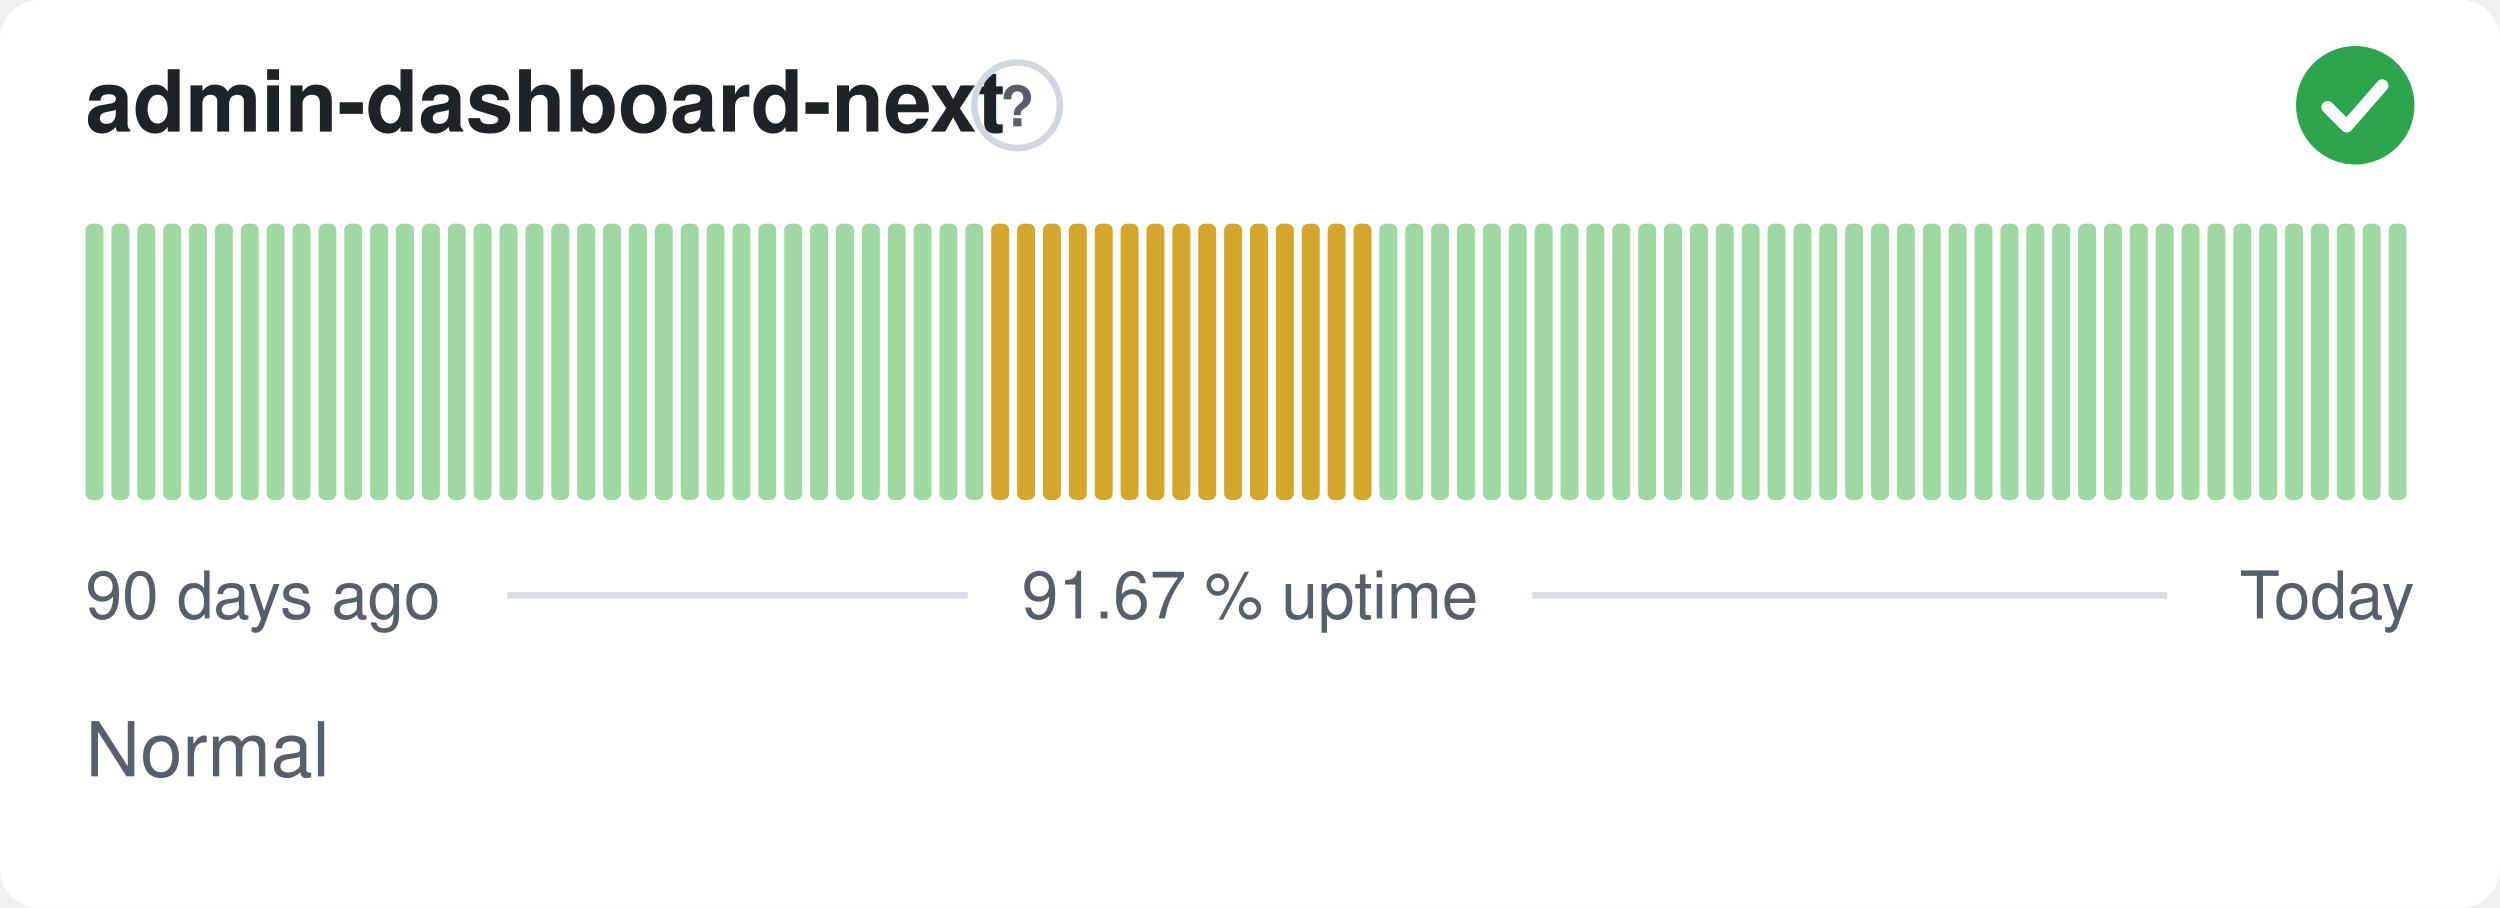
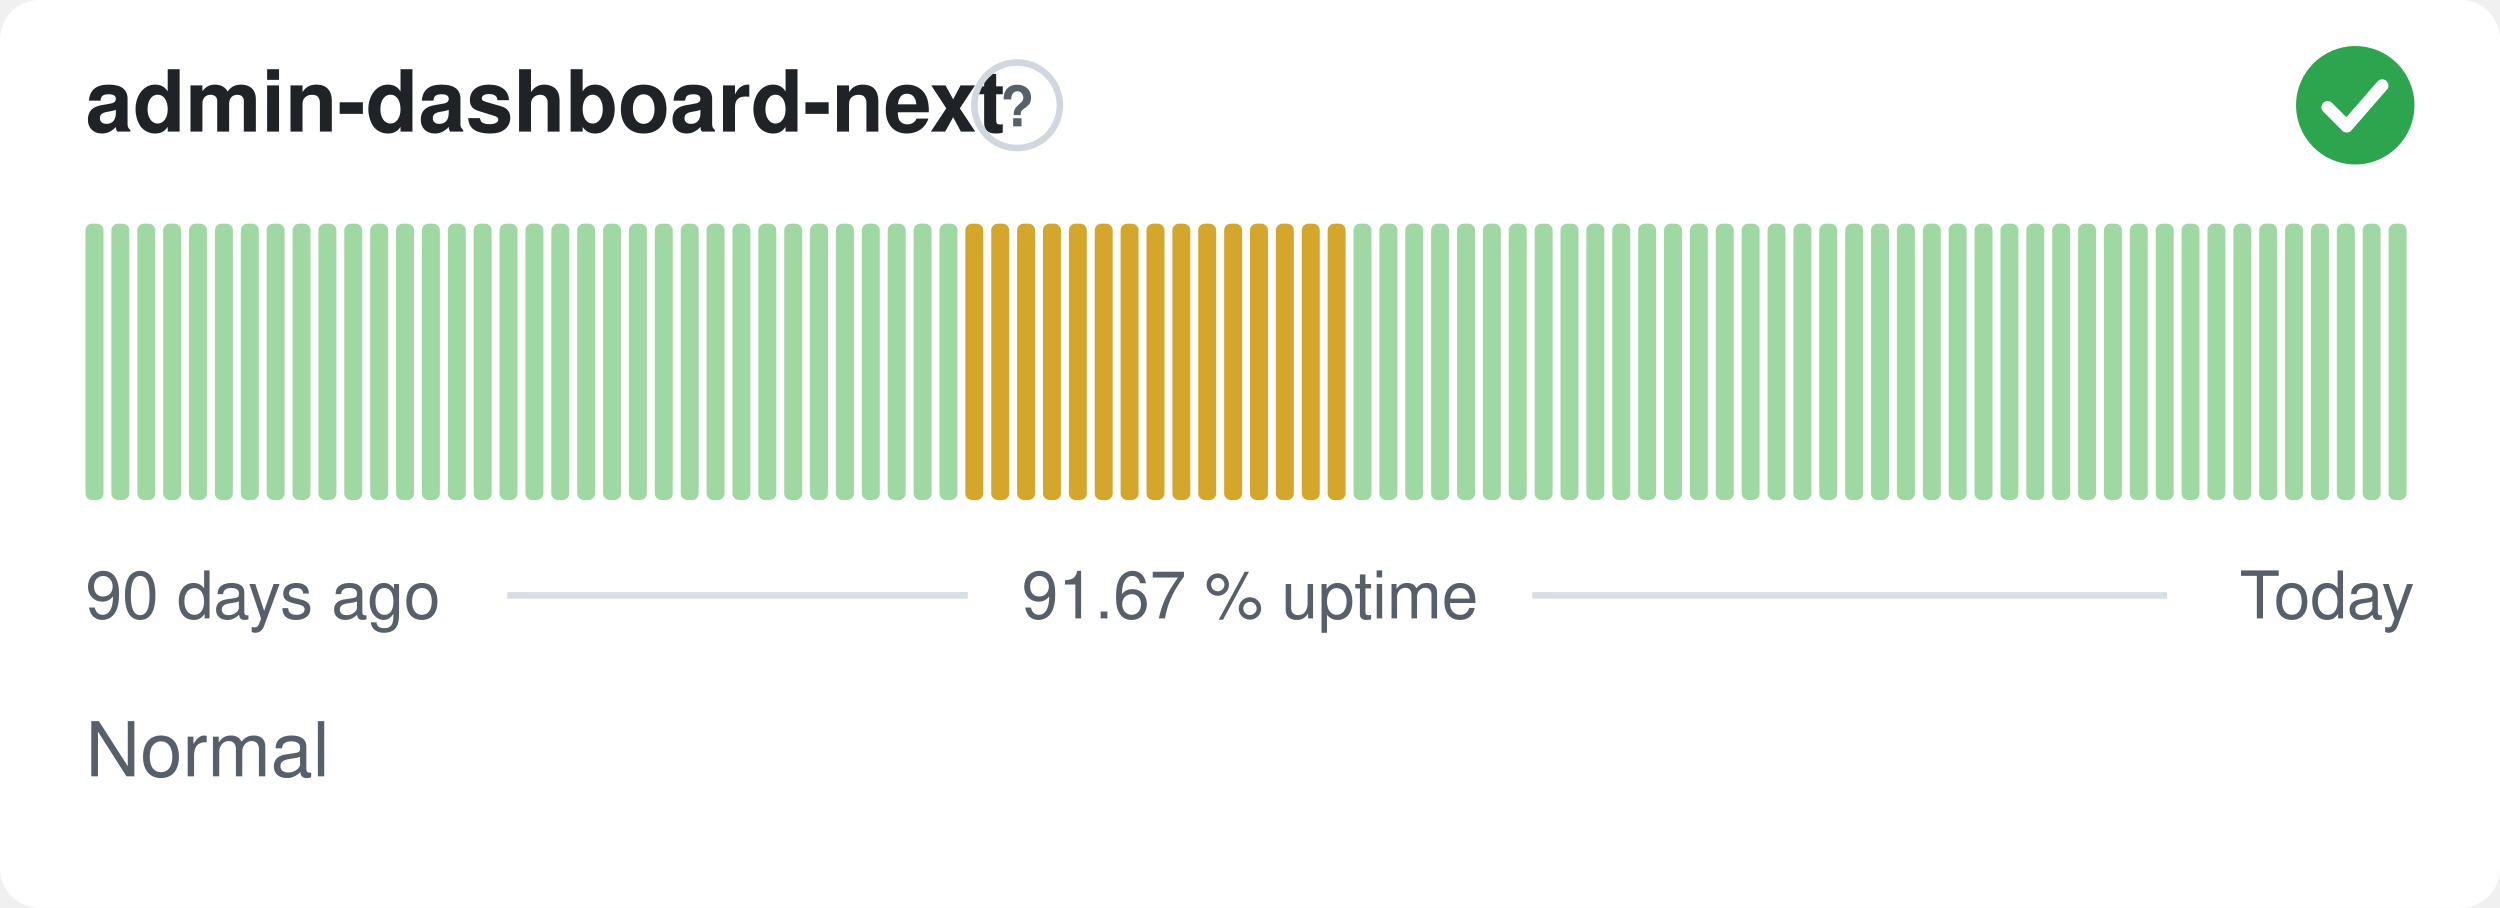
<svg xmlns="http://www.w3.org/2000/svg" width="380" height="138" viewBox="0 0 380 138" role="img" aria-label="admin-dashboard-next: Normal, 91.67 % uptime over the last 90 days" font-family="-apple-system,BlinkMacSystemFont,'Segoe UI',Helvetica,Arial,sans-serif">
  <style>
    @media (prefers-color-scheme: dark) {
      .bg { fill: #0d1117 }
      .title { fill: #e6edf3 }
      .muted { fill: #8b949e }
      .hint { stroke: #30363d }
      .rule { stroke: #30363d }
      .nodata { fill: #21262d }
    }
  </style>
  <rect class="bg" width="380" height="138" rx="6" fill="#ffffff" />
  <text class="title" x="13" y="20" font-size="13" font-weight="600" fill="#1f2328">admin-dashboard-next</text>
  <circle class="hint" cx="154.6" cy="16" r="6.5" fill="none" stroke="#d0d7de" stroke-width="1" />
  <text class="muted" x="154.6" y="19.2" text-anchor="middle" font-size="8.5" font-weight="700" fill="#57606a">?</text>
  <circle cx="358" cy="16" r="9" fill="#2da44e" />
  <path d="M353.80 16.30l2.90 2.90 5.40 -6.20" fill="none" stroke="#fff" stroke-width="1.89" stroke-linecap="round" stroke-linejoin="round" />
  <rect x="13.00" y="34.00" width="2.73" height="42.00" rx="1" fill="#9fd8a3" />
  <rect x="16.93" y="34.00" width="2.73" height="42.00" rx="1" fill="#9fd8a3" />
  <rect x="20.87" y="34.00" width="2.73" height="42.00" rx="1" fill="#9fd8a3" />
  <rect x="24.80" y="34.00" width="2.73" height="42.00" rx="1" fill="#9fd8a3" />
  <rect x="28.73" y="34.00" width="2.73" height="42.00" rx="1" fill="#9fd8a3" />
  <rect x="32.67" y="34.00" width="2.73" height="42.00" rx="1" fill="#9fd8a3" />
  <rect x="36.60" y="34.00" width="2.73" height="42.00" rx="1" fill="#9fd8a3" />
  <rect x="40.53" y="34.00" width="2.73" height="42.00" rx="1" fill="#9fd8a3" />
  <rect x="44.47" y="34.00" width="2.73" height="42.00" rx="1" fill="#9fd8a3" />
  <rect x="48.40" y="34.00" width="2.73" height="42.00" rx="1" fill="#9fd8a3" />
  <rect x="52.33" y="34.00" width="2.73" height="42.00" rx="1" fill="#9fd8a3" />
  <rect x="56.27" y="34.00" width="2.73" height="42.00" rx="1" fill="#9fd8a3" />
  <rect x="60.20" y="34.00" width="2.73" height="42.00" rx="1" fill="#9fd8a3" />
  <rect x="64.13" y="34.00" width="2.73" height="42.00" rx="1" fill="#9fd8a3" />
  <rect x="68.07" y="34.00" width="2.73" height="42.00" rx="1" fill="#9fd8a3" />
  <rect x="72.00" y="34.00" width="2.73" height="42.00" rx="1" fill="#9fd8a3" />
  <rect x="75.93" y="34.00" width="2.73" height="42.00" rx="1" fill="#9fd8a3" />
  <rect x="79.87" y="34.00" width="2.73" height="42.00" rx="1" fill="#9fd8a3" />
  <rect x="83.80" y="34.00" width="2.73" height="42.00" rx="1" fill="#9fd8a3" />
  <rect x="87.73" y="34.00" width="2.73" height="42.00" rx="1" fill="#9fd8a3" />
  <rect x="91.67" y="34.00" width="2.73" height="42.00" rx="1" fill="#9fd8a3" />
  <rect x="95.60" y="34.00" width="2.73" height="42.00" rx="1" fill="#9fd8a3" />
  <rect x="99.53" y="34.00" width="2.73" height="42.00" rx="1" fill="#9fd8a3" />
  <rect x="103.47" y="34.00" width="2.73" height="42.00" rx="1" fill="#9fd8a3" />
  <rect x="107.40" y="34.00" width="2.73" height="42.00" rx="1" fill="#9fd8a3" />
  <rect x="111.33" y="34.00" width="2.73" height="42.00" rx="1" fill="#9fd8a3" />
  <rect x="115.27" y="34.00" width="2.73" height="42.00" rx="1" fill="#9fd8a3" />
  <rect x="119.20" y="34.00" width="2.73" height="42.00" rx="1" fill="#9fd8a3" />
  <rect x="123.13" y="34.00" width="2.73" height="42.00" rx="1" fill="#9fd8a3" />
  <rect x="127.07" y="34.00" width="2.73" height="42.00" rx="1" fill="#9fd8a3" />
  <rect x="131.00" y="34.00" width="2.73" height="42.00" rx="1" fill="#9fd8a3" />
  <rect x="134.93" y="34.00" width="2.73" height="42.00" rx="1" fill="#9fd8a3" />
  <rect x="138.87" y="34.00" width="2.73" height="42.00" rx="1" fill="#9fd8a3" />
  <rect x="142.80" y="34.00" width="2.73" height="42.00" rx="1" fill="#9fd8a3" />
-   <rect x="146.73" y="34.00" width="2.73" height="42.00" rx="1" fill="#9fd8a3" />
+   <rect x="146.73" y="34.00" width="2.73" height="42.00" rx="1" fill="#d4a72c" />
  <rect x="150.67" y="34.00" width="2.73" height="42.00" rx="1" fill="#d4a72c" />
  <rect x="154.60" y="34.00" width="2.73" height="42.00" rx="1" fill="#d4a72c" />
  <rect x="158.53" y="34.00" width="2.73" height="42.00" rx="1" fill="#d4a72c" />
  <rect x="162.47" y="34.00" width="2.73" height="42.00" rx="1" fill="#d4a72c" />
  <rect x="166.40" y="34.00" width="2.73" height="42.00" rx="1" fill="#d4a72c" />
  <rect x="170.33" y="34.00" width="2.73" height="42.00" rx="1" fill="#d4a72c" />
  <rect x="174.27" y="34.00" width="2.73" height="42.00" rx="1" fill="#d4a72c" />
  <rect x="178.20" y="34.00" width="2.73" height="42.00" rx="1" fill="#d4a72c" />
  <rect x="182.13" y="34.00" width="2.73" height="42.00" rx="1" fill="#d4a72c" />
  <rect x="186.07" y="34.00" width="2.73" height="42.00" rx="1" fill="#d4a72c" />
  <rect x="190.00" y="34.00" width="2.73" height="42.00" rx="1" fill="#d4a72c" />
  <rect x="193.93" y="34.00" width="2.73" height="42.00" rx="1" fill="#d4a72c" />
  <rect x="197.87" y="34.00" width="2.73" height="42.00" rx="1" fill="#d4a72c" />
  <rect x="201.80" y="34.00" width="2.73" height="42.00" rx="1" fill="#d4a72c" />
-   <rect x="205.73" y="34.00" width="2.73" height="42.00" rx="1" fill="#d4a72c" />
+   <rect x="205.73" y="34.00" width="2.73" height="42.00" rx="1" fill="#9fd8a3" />
  <rect x="209.67" y="34.00" width="2.73" height="42.00" rx="1" fill="#9fd8a3" />
  <rect x="213.60" y="34.00" width="2.73" height="42.00" rx="1" fill="#9fd8a3" />
  <rect x="217.53" y="34.00" width="2.73" height="42.00" rx="1" fill="#9fd8a3" />
  <rect x="221.47" y="34.00" width="2.73" height="42.00" rx="1" fill="#9fd8a3" />
  <rect x="225.40" y="34.00" width="2.73" height="42.00" rx="1" fill="#9fd8a3" />
  <rect x="229.33" y="34.00" width="2.73" height="42.00" rx="1" fill="#9fd8a3" />
  <rect x="233.27" y="34.00" width="2.73" height="42.00" rx="1" fill="#9fd8a3" />
  <rect x="237.20" y="34.00" width="2.73" height="42.00" rx="1" fill="#9fd8a3" />
  <rect x="241.13" y="34.00" width="2.73" height="42.00" rx="1" fill="#9fd8a3" />
  <rect x="245.07" y="34.00" width="2.73" height="42.00" rx="1" fill="#9fd8a3" />
  <rect x="249.00" y="34.00" width="2.73" height="42.00" rx="1" fill="#9fd8a3" />
  <rect x="252.93" y="34.00" width="2.73" height="42.00" rx="1" fill="#9fd8a3" />
  <rect x="256.87" y="34.00" width="2.73" height="42.00" rx="1" fill="#9fd8a3" />
  <rect x="260.80" y="34.00" width="2.73" height="42.00" rx="1" fill="#9fd8a3" />
  <rect x="264.73" y="34.00" width="2.73" height="42.00" rx="1" fill="#9fd8a3" />
  <rect x="268.67" y="34.00" width="2.73" height="42.00" rx="1" fill="#9fd8a3" />
  <rect x="272.60" y="34.00" width="2.73" height="42.00" rx="1" fill="#9fd8a3" />
  <rect x="276.53" y="34.00" width="2.73" height="42.00" rx="1" fill="#9fd8a3" />
  <rect x="280.47" y="34.00" width="2.73" height="42.00" rx="1" fill="#9fd8a3" />
  <rect x="284.40" y="34.00" width="2.73" height="42.00" rx="1" fill="#9fd8a3" />
  <rect x="288.33" y="34.00" width="2.73" height="42.00" rx="1" fill="#9fd8a3" />
  <rect x="292.27" y="34.00" width="2.73" height="42.00" rx="1" fill="#9fd8a3" />
  <rect x="296.20" y="34.00" width="2.73" height="42.00" rx="1" fill="#9fd8a3" />
  <rect x="300.13" y="34.00" width="2.73" height="42.00" rx="1" fill="#9fd8a3" />
  <rect x="304.07" y="34.00" width="2.73" height="42.00" rx="1" fill="#9fd8a3" />
  <rect x="308.00" y="34.00" width="2.73" height="42.00" rx="1" fill="#9fd8a3" />
  <rect x="311.93" y="34.00" width="2.73" height="42.00" rx="1" fill="#9fd8a3" />
  <rect x="315.87" y="34.00" width="2.73" height="42.00" rx="1" fill="#9fd8a3" />
  <rect x="319.80" y="34.00" width="2.73" height="42.00" rx="1" fill="#9fd8a3" />
  <rect x="323.73" y="34.00" width="2.73" height="42.00" rx="1" fill="#9fd8a3" />
  <rect x="327.67" y="34.00" width="2.73" height="42.00" rx="1" fill="#9fd8a3" />
  <rect x="331.60" y="34.00" width="2.73" height="42.00" rx="1" fill="#9fd8a3" />
  <rect x="335.53" y="34.00" width="2.73" height="42.00" rx="1" fill="#9fd8a3" />
  <rect x="339.47" y="34.00" width="2.73" height="42.00" rx="1" fill="#9fd8a3" />
  <rect x="343.40" y="34.00" width="2.73" height="42.00" rx="1" fill="#9fd8a3" />
  <rect x="347.33" y="34.00" width="2.73" height="42.00" rx="1" fill="#9fd8a3" />
  <rect x="351.27" y="34.00" width="2.73" height="42.00" rx="1" fill="#9fd8a3" />
  <rect x="355.20" y="34.00" width="2.73" height="42.00" rx="1" fill="#9fd8a3" />
  <rect x="359.13" y="34.00" width="2.73" height="42.00" rx="1" fill="#9fd8a3" />
  <rect x="363.07" y="34.00" width="2.73" height="42.00" rx="1" fill="#9fd8a3" />
  <text class="muted" x="13" y="94" font-size="10" fill="#57606a">90 days ago</text>
  <text class="muted" x="190" y="94" text-anchor="middle" font-size="10" fill="#57606a">91.67 % uptime</text>
  <text class="muted" x="367" y="94" text-anchor="end" font-size="10" fill="#57606a">Today</text>
  <line class="rule" x1="77.1" y1="90.5" x2="147.1" y2="90.5" stroke="#d8dee4" stroke-width="1" />
  <line class="rule" x1="232.9" y1="90.5" x2="329.4" y2="90.5" stroke="#d8dee4" stroke-width="1" />
  <text class="muted" x="13" y="118" font-size="11.5" fill="#57606a">Normal</text>
</svg>
